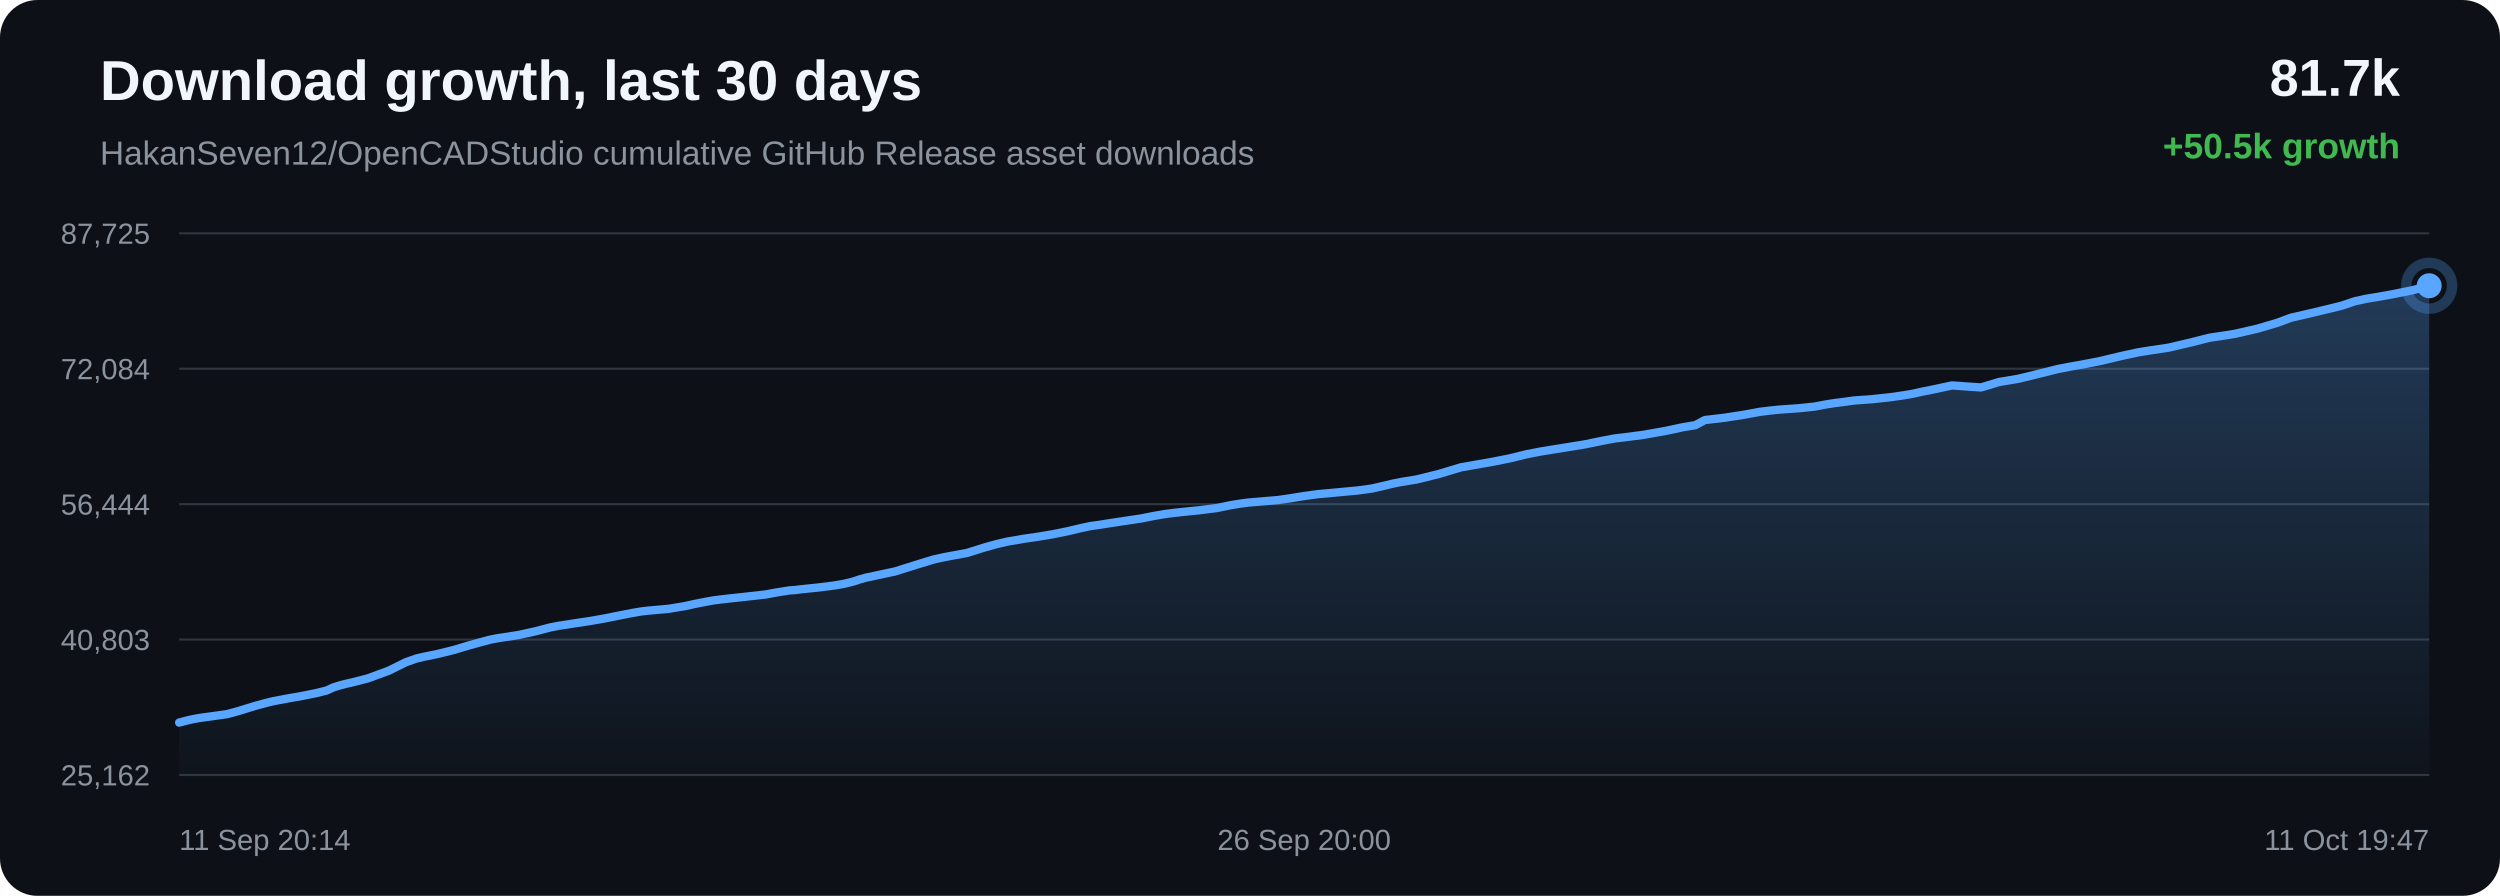
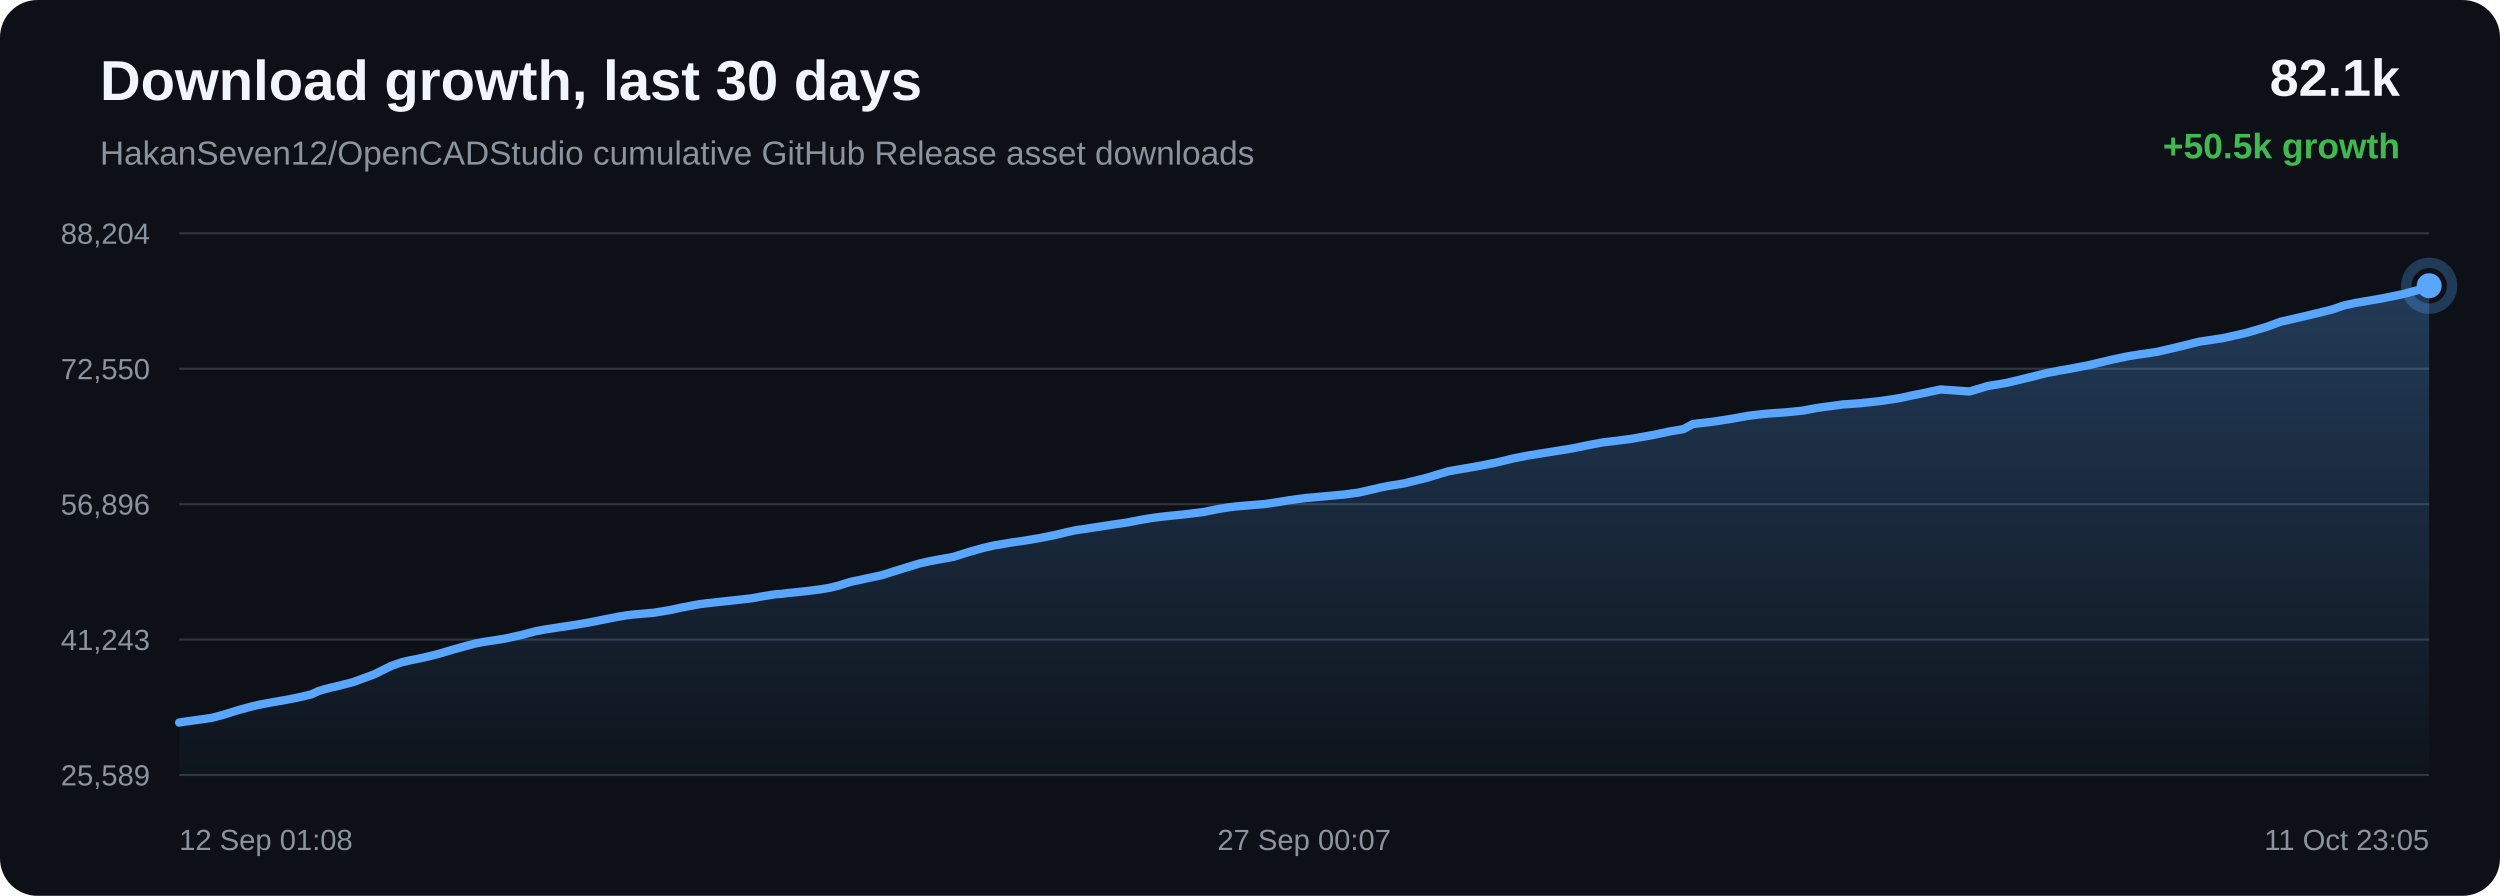
<svg xmlns="http://www.w3.org/2000/svg" width="1200" height="430" viewBox="0 0 1200 430">
  <defs>
    <linearGradient id="area" x1="0" x2="0" y1="0" y2="1">
      <stop offset="0%" stop-color="#58a6ff" stop-opacity="0.28" />
      <stop offset="100%" stop-color="#58a6ff" stop-opacity="0.02" />
    </linearGradient>
  </defs>
  <rect width="100%" height="100%" rx="18" fill="#0d1117" />
  <text x="48" y="48" fill="#f0f6fc" font-family="Arial, sans-serif" font-size="27" font-weight="700">Download growth, last 30 days</text>
  <text x="48" y="79" fill="#8b949e" font-family="Arial, sans-serif" font-size="16">HakanSeven12/OpenCADStudio cumulative GitHub Release asset downloads</text>
-   <text x="1152" y="46" text-anchor="end" fill="#f0f6fc" font-family="Arial, sans-serif" font-size="25" font-weight="700">81.7k</text>
+   <text x="1152" y="46" text-anchor="end" fill="#f0f6fc" font-family="Arial, sans-serif" font-size="25" font-weight="700">82.1k</text>
  <text x="1152" y="76" text-anchor="end" fill="#3fb950" font-family="Arial, sans-serif" font-size="17" font-weight="700">+50.5k growth</text>
  <line x1="86" y1="112.00" x2="1166" y2="112.00" stroke="#30363d" stroke-width="1" />
  <line x1="86" y1="177.00" x2="1166" y2="177.00" stroke="#30363d" stroke-width="1" />
  <line x1="86" y1="242.00" x2="1166" y2="242.00" stroke="#30363d" stroke-width="1" />
  <line x1="86" y1="307.00" x2="1166" y2="307.00" stroke="#30363d" stroke-width="1" />
  <line x1="86" y1="372.00" x2="1166" y2="372.00" stroke="#30363d" stroke-width="1" />
-   <text x="72" y="117.00" text-anchor="end" fill="#8b949e" font-family="Arial, sans-serif" font-size="14">87,725</text>
-   <text x="72" y="182.00" text-anchor="end" fill="#8b949e" font-family="Arial, sans-serif" font-size="14">72,084</text>
-   <text x="72" y="247.00" text-anchor="end" fill="#8b949e" font-family="Arial, sans-serif" font-size="14">56,444</text>
-   <text x="72" y="312.00" text-anchor="end" fill="#8b949e" font-family="Arial, sans-serif" font-size="14">40,803</text>
-   <text x="72" y="377.00" text-anchor="end" fill="#8b949e" font-family="Arial, sans-serif" font-size="14">25,162</text>
-   <path d="M 86.00 346.84 L 90.14 345.74 L 93.37 345.05 L 96.26 344.55 L 103.16 343.61 L 109.02 342.78 L 114.28 341.36 L 119.01 339.89 L 122.29 338.89 L 125.79 337.93 L 128.58 337.19 L 131.07 336.59 L 138.04 335.27 L 145.53 333.96 L 151.65 332.71 L 156.69 331.48 L 160.01 329.96 L 163.11 328.99 L 165.90 328.26 L 168.82 327.61 L 176.67 325.59 L 186.71 321.89 L 194.78 317.89 L 199.83 316.09 L 203.50 315.24 L 210.54 313.79 L 217.86 311.97 L 225.12 309.80 L 230.74 308.24 L 235.36 307.02 L 238.34 306.44 L 241.31 305.97 L 248.93 304.80 L 257.03 303.02 L 264.08 301.17 L 268.44 300.33 L 272.35 299.75 L 275.83 299.19 L 282.93 298.13 L 290.17 296.87 L 297.37 295.42 L 303.22 294.27 L 307.68 293.51 L 310.60 293.16 L 313.56 292.89 L 320.87 292.24 L 328.57 290.97 L 333.63 289.86 L 338.54 288.90 L 342.55 288.17 L 345.72 287.77 L 348.67 287.43 L 355.71 286.66 L 362.21 285.95 L 367.72 285.32 L 372.31 284.45 L 375.69 283.91 L 379.03 283.39 L 381.88 283.21 L 384.80 282.81 L 392.46 282.04 L 400.33 281.06 L 405.12 280.23 L 409.44 279.18 L 412.51 278.16 L 415.69 277.25 L 418.41 276.72 L 421.39 276.05 L 429.65 274.29 L 440.06 271.02 L 447.93 268.61 L 452.84 267.51 L 456.60 266.80 L 464.14 265.43 L 472.26 262.88 L 478.37 261.16 L 483.62 259.94 L 488.02 259.22 L 491.48 258.60 L 498.29 257.62 L 505.45 256.42 L 512.57 254.98 L 518.68 253.53 L 523.47 252.50 L 526.88 252.05 L 532.62 251.14 L 540.09 250.01 L 547.67 248.88 L 553.92 247.65 L 559.02 246.77 L 562.82 246.27 L 567.37 245.76 L 575.76 244.91 L 584.13 243.85 L 590.76 242.48 L 595.63 241.69 L 599.23 241.23 L 606.35 240.63 L 613.47 240.03 L 619.79 239.10 L 625.14 238.22 L 629.05 237.67 L 632.99 237.15 L 636.32 236.87 L 643.85 236.16 L 651.61 235.44 L 658.43 234.51 L 663.87 233.27 L 668.38 232.19 L 672.24 231.40 L 679.96 230.15 L 690.79 227.47 L 701.19 224.33 L 707.53 223.21 L 715.85 221.77 L 724.55 220.04 L 732.57 218.08 L 739.06 216.81 L 743.91 216.01 L 751.92 214.73 L 760.58 213.33 L 768.57 211.68 L 775.10 210.45 L 780.01 209.87 L 788.85 208.73 L 799.79 206.78 L 807.70 205.08 L 813.76 204.08 L 818.35 201.62 L 827.83 200.51 L 837.48 199.01 L 844.67 197.68 L 850.02 197.03 L 854.20 196.60 L 863.09 195.98 L 870.85 195.19 L 876.98 194.04 L 880.93 193.43 L 884.84 192.95 L 889.94 192.24 L 898.35 191.64 L 907.23 190.68 L 913.70 189.76 L 917.85 189.06 L 922.38 188.05 L 926.58 187.23 L 936.96 185.01 L 950.86 185.98 L 959.54 183.36 L 968.80 181.81 L 979.41 179.22 L 987.70 177.14 L 993.63 175.99 L 998.36 175.18 L 1008.07 173.30 L 1018.84 170.73 L 1026.42 169.11 L 1031.92 168.22 L 1040.93 166.88 L 1052.04 164.26 L 1060.55 162.11 L 1067.10 161.13 L 1072.75 160.24 L 1083.62 157.75 L 1093.14 154.93 L 1099.84 152.45 L 1105.20 151.24 L 1114.15 149.14 L 1123.93 146.75 L 1130.37 144.58 L 1135.63 143.44 L 1139.92 142.74 L 1148.44 141.24 L 1158.33 139.23 L 1166.00 137.16 L 1166.00 372.00 L 86.00 372.00 Z" fill="url(#area)" />
-   <path d="M 86.00 346.84 L 90.14 345.74 L 93.37 345.05 L 96.26 344.55 L 103.16 343.61 L 109.02 342.78 L 114.28 341.36 L 119.01 339.89 L 122.29 338.89 L 125.79 337.93 L 128.58 337.19 L 131.07 336.59 L 138.04 335.27 L 145.53 333.96 L 151.65 332.71 L 156.69 331.48 L 160.01 329.96 L 163.11 328.99 L 165.90 328.26 L 168.82 327.61 L 176.67 325.59 L 186.71 321.89 L 194.78 317.89 L 199.83 316.09 L 203.50 315.24 L 210.54 313.79 L 217.86 311.97 L 225.12 309.80 L 230.74 308.24 L 235.36 307.02 L 238.34 306.44 L 241.31 305.97 L 248.93 304.80 L 257.03 303.02 L 264.08 301.17 L 268.44 300.33 L 272.35 299.75 L 275.83 299.19 L 282.93 298.13 L 290.17 296.87 L 297.37 295.42 L 303.22 294.27 L 307.68 293.51 L 310.60 293.16 L 313.56 292.89 L 320.87 292.24 L 328.57 290.97 L 333.63 289.86 L 338.54 288.90 L 342.55 288.17 L 345.72 287.77 L 348.67 287.43 L 355.71 286.66 L 362.21 285.95 L 367.72 285.32 L 372.31 284.45 L 375.69 283.91 L 379.03 283.39 L 381.88 283.21 L 384.80 282.81 L 392.46 282.04 L 400.33 281.06 L 405.12 280.23 L 409.44 279.18 L 412.51 278.16 L 415.69 277.25 L 418.41 276.72 L 421.39 276.05 L 429.65 274.29 L 440.06 271.02 L 447.93 268.61 L 452.84 267.51 L 456.60 266.80 L 464.14 265.43 L 472.26 262.88 L 478.37 261.16 L 483.62 259.94 L 488.02 259.22 L 491.48 258.60 L 498.29 257.62 L 505.45 256.42 L 512.57 254.98 L 518.68 253.53 L 523.47 252.50 L 526.88 252.05 L 532.62 251.14 L 540.09 250.01 L 547.67 248.88 L 553.92 247.65 L 559.02 246.77 L 562.82 246.27 L 567.37 245.76 L 575.76 244.91 L 584.13 243.85 L 590.76 242.48 L 595.63 241.69 L 599.23 241.23 L 606.35 240.63 L 613.47 240.03 L 619.79 239.10 L 625.14 238.22 L 629.05 237.67 L 632.99 237.15 L 636.32 236.87 L 643.85 236.16 L 651.61 235.44 L 658.43 234.51 L 663.87 233.27 L 668.38 232.19 L 672.24 231.40 L 679.96 230.15 L 690.79 227.47 L 701.19 224.33 L 707.53 223.21 L 715.85 221.77 L 724.55 220.04 L 732.57 218.08 L 739.06 216.81 L 743.91 216.01 L 751.92 214.73 L 760.58 213.33 L 768.57 211.68 L 775.10 210.45 L 780.01 209.87 L 788.85 208.73 L 799.79 206.78 L 807.70 205.08 L 813.76 204.08 L 818.35 201.62 L 827.83 200.51 L 837.48 199.01 L 844.67 197.68 L 850.02 197.03 L 854.20 196.60 L 863.09 195.98 L 870.85 195.19 L 876.98 194.04 L 880.93 193.43 L 884.84 192.95 L 889.94 192.24 L 898.35 191.64 L 907.23 190.68 L 913.70 189.76 L 917.85 189.06 L 922.38 188.05 L 926.58 187.23 L 936.96 185.01 L 950.86 185.98 L 959.54 183.36 L 968.80 181.81 L 979.41 179.22 L 987.70 177.14 L 993.63 175.99 L 998.36 175.18 L 1008.07 173.30 L 1018.84 170.73 L 1026.42 169.11 L 1031.92 168.22 L 1040.93 166.88 L 1052.04 164.26 L 1060.55 162.11 L 1067.10 161.13 L 1072.75 160.24 L 1083.62 157.75 L 1093.14 154.93 L 1099.84 152.45 L 1105.20 151.24 L 1114.15 149.14 L 1123.93 146.75 L 1130.37 144.58 L 1135.63 143.44 L 1139.92 142.74 L 1148.44 141.24 L 1158.33 139.23 L 1166.00 137.16" fill="none" stroke="#58a6ff" stroke-width="4" stroke-linecap="round" stroke-linejoin="round" />
+   <text x="72" y="117.00" text-anchor="end" fill="#8b949e" font-family="Arial, sans-serif" font-size="14">88,204</text>
+   <text x="72" y="182.00" text-anchor="end" fill="#8b949e" font-family="Arial, sans-serif" font-size="14">72,550</text>
+   <text x="72" y="247.00" text-anchor="end" fill="#8b949e" font-family="Arial, sans-serif" font-size="14">56,896</text>
+   <text x="72" y="312.00" text-anchor="end" fill="#8b949e" font-family="Arial, sans-serif" font-size="14">41,243</text>
+   <text x="72" y="377.00" text-anchor="end" fill="#8b949e" font-family="Arial, sans-serif" font-size="14">25,589</text>
+   <path d="M 86.00 346.84 L 88.90 346.35 L 95.81 345.41 L 101.68 344.57 L 106.96 343.16 L 111.70 341.69 L 114.99 340.69 L 118.50 339.73 L 121.29 338.99 L 123.79 338.39 L 130.77 337.07 L 138.28 335.77 L 144.41 334.51 L 149.47 333.29 L 152.79 331.77 L 155.90 330.80 L 158.69 330.07 L 161.62 329.42 L 169.49 327.40 L 179.56 323.71 L 187.64 319.71 L 192.70 317.91 L 196.38 317.06 L 203.44 315.61 L 210.77 313.79 L 218.05 311.62 L 223.68 310.07 L 228.32 308.85 L 231.30 308.27 L 234.28 307.80 L 241.91 306.63 L 250.03 304.85 L 257.09 303.00 L 261.47 302.16 L 265.39 301.58 L 268.88 301.02 L 275.99 299.96 L 283.25 298.70 L 290.46 297.26 L 296.32 296.10 L 300.80 295.35 L 303.73 295.00 L 306.69 294.73 L 314.01 294.08 L 321.73 292.81 L 326.80 291.70 L 331.73 290.75 L 335.75 290.01 L 338.92 289.61 L 341.88 289.28 L 348.94 288.51 L 355.45 287.80 L 360.97 287.16 L 365.57 286.30 L 368.95 285.76 L 372.31 285.24 L 375.16 285.05 L 378.09 284.66 L 385.76 283.89 L 393.65 282.91 L 398.45 282.08 L 402.79 281.03 L 405.87 280.01 L 409.05 279.10 L 411.78 278.58 L 414.76 277.90 L 423.04 276.14 L 433.48 272.88 L 441.36 270.47 L 446.29 269.37 L 450.05 268.66 L 457.61 267.29 L 465.75 264.74 L 471.87 263.02 L 477.13 261.81 L 481.54 261.08 L 485.00 260.47 L 491.83 259.49 L 499.01 258.29 L 506.15 256.85 L 512.26 255.40 L 517.07 254.37 L 520.48 253.92 L 526.24 253.01 L 533.73 251.88 L 541.32 250.75 L 547.59 249.53 L 552.70 248.65 L 556.51 248.15 L 561.06 247.64 L 569.48 246.79 L 577.87 245.73 L 584.51 244.36 L 589.40 243.57 L 593.00 243.11 L 600.14 242.51 L 607.27 241.91 L 613.61 240.98 L 618.97 240.10 L 622.89 239.55 L 626.84 239.03 L 630.17 238.75 L 637.72 238.05 L 645.50 237.33 L 652.34 236.40 L 657.79 235.15 L 662.30 234.08 L 666.18 233.29 L 673.92 232.04 L 684.77 229.36 L 695.19 226.22 L 701.55 225.11 L 709.89 223.67 L 718.60 221.94 L 726.64 219.98 L 733.15 218.71 L 738.01 217.91 L 746.04 216.64 L 754.71 215.24 L 762.72 213.59 L 769.26 212.35 L 774.19 211.78 L 783.04 210.64 L 794.01 208.69 L 801.94 206.99 L 808.02 205.99 L 812.61 203.53 L 822.11 202.43 L 831.79 200.92 L 838.99 199.60 L 844.36 198.95 L 848.54 198.51 L 857.45 197.90 L 865.23 197.11 L 871.38 195.96 L 875.33 195.35 L 879.25 194.87 L 884.36 194.16 L 892.79 193.56 L 901.69 192.61 L 908.18 191.68 L 912.33 190.99 L 916.88 189.97 L 921.09 189.15 L 931.49 186.93 L 945.42 187.91 L 954.12 185.28 L 963.40 183.74 L 974.04 181.15 L 982.34 179.08 L 988.29 177.93 L 993.03 177.11 L 1002.76 175.24 L 1013.55 172.67 L 1021.15 171.05 L 1026.66 170.17 L 1035.70 168.83 L 1046.83 166.21 L 1055.35 164.05 L 1061.92 163.08 L 1067.58 162.19 L 1078.48 159.70 L 1088.02 156.89 L 1094.73 154.41 L 1100.10 153.20 L 1109.07 151.10 L 1118.88 148.71 L 1125.34 146.54 L 1130.60 145.41 L 1134.90 144.70 L 1143.44 143.21 L 1153.36 141.20 L 1161.04 139.13 L 1166.00 137.16 L 1166.00 372.00 L 86.00 372.00 Z" fill="url(#area)" />
+   <path d="M 86.00 346.84 L 88.90 346.35 L 95.81 345.41 L 101.68 344.57 L 106.96 343.16 L 111.70 341.69 L 114.99 340.69 L 118.50 339.73 L 121.29 338.99 L 123.79 338.39 L 130.77 337.07 L 138.28 335.77 L 144.41 334.51 L 149.47 333.29 L 152.79 331.77 L 155.90 330.80 L 158.69 330.07 L 161.62 329.42 L 169.49 327.40 L 179.56 323.71 L 187.64 319.71 L 192.70 317.91 L 196.38 317.06 L 203.44 315.61 L 210.77 313.79 L 218.05 311.62 L 223.68 310.07 L 228.32 308.85 L 231.30 308.27 L 234.28 307.80 L 241.91 306.63 L 250.03 304.85 L 257.09 303.00 L 261.47 302.16 L 265.39 301.58 L 268.88 301.02 L 275.99 299.96 L 283.25 298.70 L 290.46 297.26 L 296.32 296.10 L 300.80 295.35 L 303.73 295.00 L 306.69 294.73 L 314.01 294.08 L 321.73 292.81 L 326.80 291.70 L 331.73 290.75 L 335.75 290.01 L 338.92 289.61 L 341.88 289.28 L 348.94 288.51 L 355.45 287.80 L 360.97 287.16 L 365.57 286.30 L 368.95 285.76 L 372.31 285.24 L 375.16 285.05 L 378.09 284.66 L 385.76 283.89 L 393.65 282.91 L 398.45 282.08 L 402.79 281.03 L 405.87 280.01 L 409.05 279.10 L 411.78 278.58 L 414.76 277.90 L 423.04 276.14 L 433.48 272.88 L 441.36 270.47 L 446.29 269.37 L 450.05 268.66 L 457.61 267.29 L 465.75 264.74 L 471.87 263.02 L 477.13 261.81 L 481.54 261.08 L 485.00 260.47 L 491.83 259.49 L 499.01 258.29 L 506.15 256.85 L 512.26 255.40 L 517.07 254.37 L 520.48 253.92 L 526.24 253.01 L 533.73 251.88 L 541.32 250.75 L 547.59 249.53 L 552.70 248.65 L 556.51 248.15 L 561.06 247.64 L 569.48 246.79 L 577.87 245.73 L 584.51 244.36 L 589.40 243.57 L 593.00 243.11 L 600.14 242.51 L 607.27 241.91 L 613.61 240.98 L 618.97 240.10 L 622.89 239.55 L 626.84 239.03 L 630.17 238.75 L 637.72 238.05 L 645.50 237.33 L 652.34 236.40 L 657.79 235.15 L 662.30 234.08 L 666.18 233.29 L 673.92 232.04 L 684.77 229.36 L 695.19 226.22 L 701.55 225.11 L 709.89 223.67 L 718.60 221.94 L 726.64 219.98 L 733.15 218.71 L 738.01 217.91 L 746.04 216.64 L 754.71 215.24 L 762.72 213.59 L 769.26 212.35 L 774.19 211.78 L 783.04 210.64 L 794.01 208.69 L 801.94 206.99 L 808.02 205.99 L 812.61 203.53 L 822.11 202.43 L 831.79 200.92 L 838.99 199.60 L 844.36 198.95 L 848.54 198.51 L 857.45 197.90 L 865.23 197.11 L 871.38 195.96 L 875.33 195.35 L 879.25 194.87 L 884.36 194.16 L 892.79 193.56 L 901.69 192.61 L 908.18 191.68 L 912.33 190.99 L 916.88 189.97 L 921.09 189.15 L 931.49 186.93 L 945.42 187.91 L 954.12 185.28 L 963.40 183.74 L 974.04 181.15 L 982.34 179.08 L 988.29 177.93 L 993.03 177.11 L 1002.76 175.24 L 1013.55 172.67 L 1021.15 171.05 L 1026.66 170.17 L 1035.70 168.83 L 1046.83 166.21 L 1055.35 164.05 L 1061.92 163.08 L 1067.58 162.19 L 1078.48 159.70 L 1088.02 156.89 L 1094.73 154.41 L 1100.10 153.20 L 1109.07 151.10 L 1118.88 148.71 L 1125.34 146.54 L 1130.60 145.41 L 1134.90 144.70 L 1143.44 143.21 L 1153.36 141.20 L 1161.04 139.13 L 1166.00 137.16" fill="none" stroke="#58a6ff" stroke-width="4" stroke-linecap="round" stroke-linejoin="round" />
  <circle cx="1166.00" cy="137.16" r="6" fill="#58a6ff" />
  <circle cx="1166.00" cy="137.16" r="11" fill="none" stroke="#58a6ff" stroke-opacity="0.28" stroke-width="5" />
-   <text x="86.00" y="408" text-anchor="start" fill="#8b949e" font-family="Arial, sans-serif" font-size="14">11 Sep 20:14</text>
-   <text x="626.00" y="408" text-anchor="middle" fill="#8b949e" font-family="Arial, sans-serif" font-size="14">26 Sep 20:00</text>
-   <text x="1166.00" y="408" text-anchor="end" fill="#8b949e" font-family="Arial, sans-serif" font-size="14">11 Oct 19:47</text>
+   <text x="86.00" y="408" text-anchor="start" fill="#8b949e" font-family="Arial, sans-serif" font-size="14">12 Sep 01:08</text>
+   <text x="626.00" y="408" text-anchor="middle" fill="#8b949e" font-family="Arial, sans-serif" font-size="14">27 Sep 00:07</text>
+   <text x="1166.00" y="408" text-anchor="end" fill="#8b949e" font-family="Arial, sans-serif" font-size="14">11 Oct 23:05</text>
</svg>
